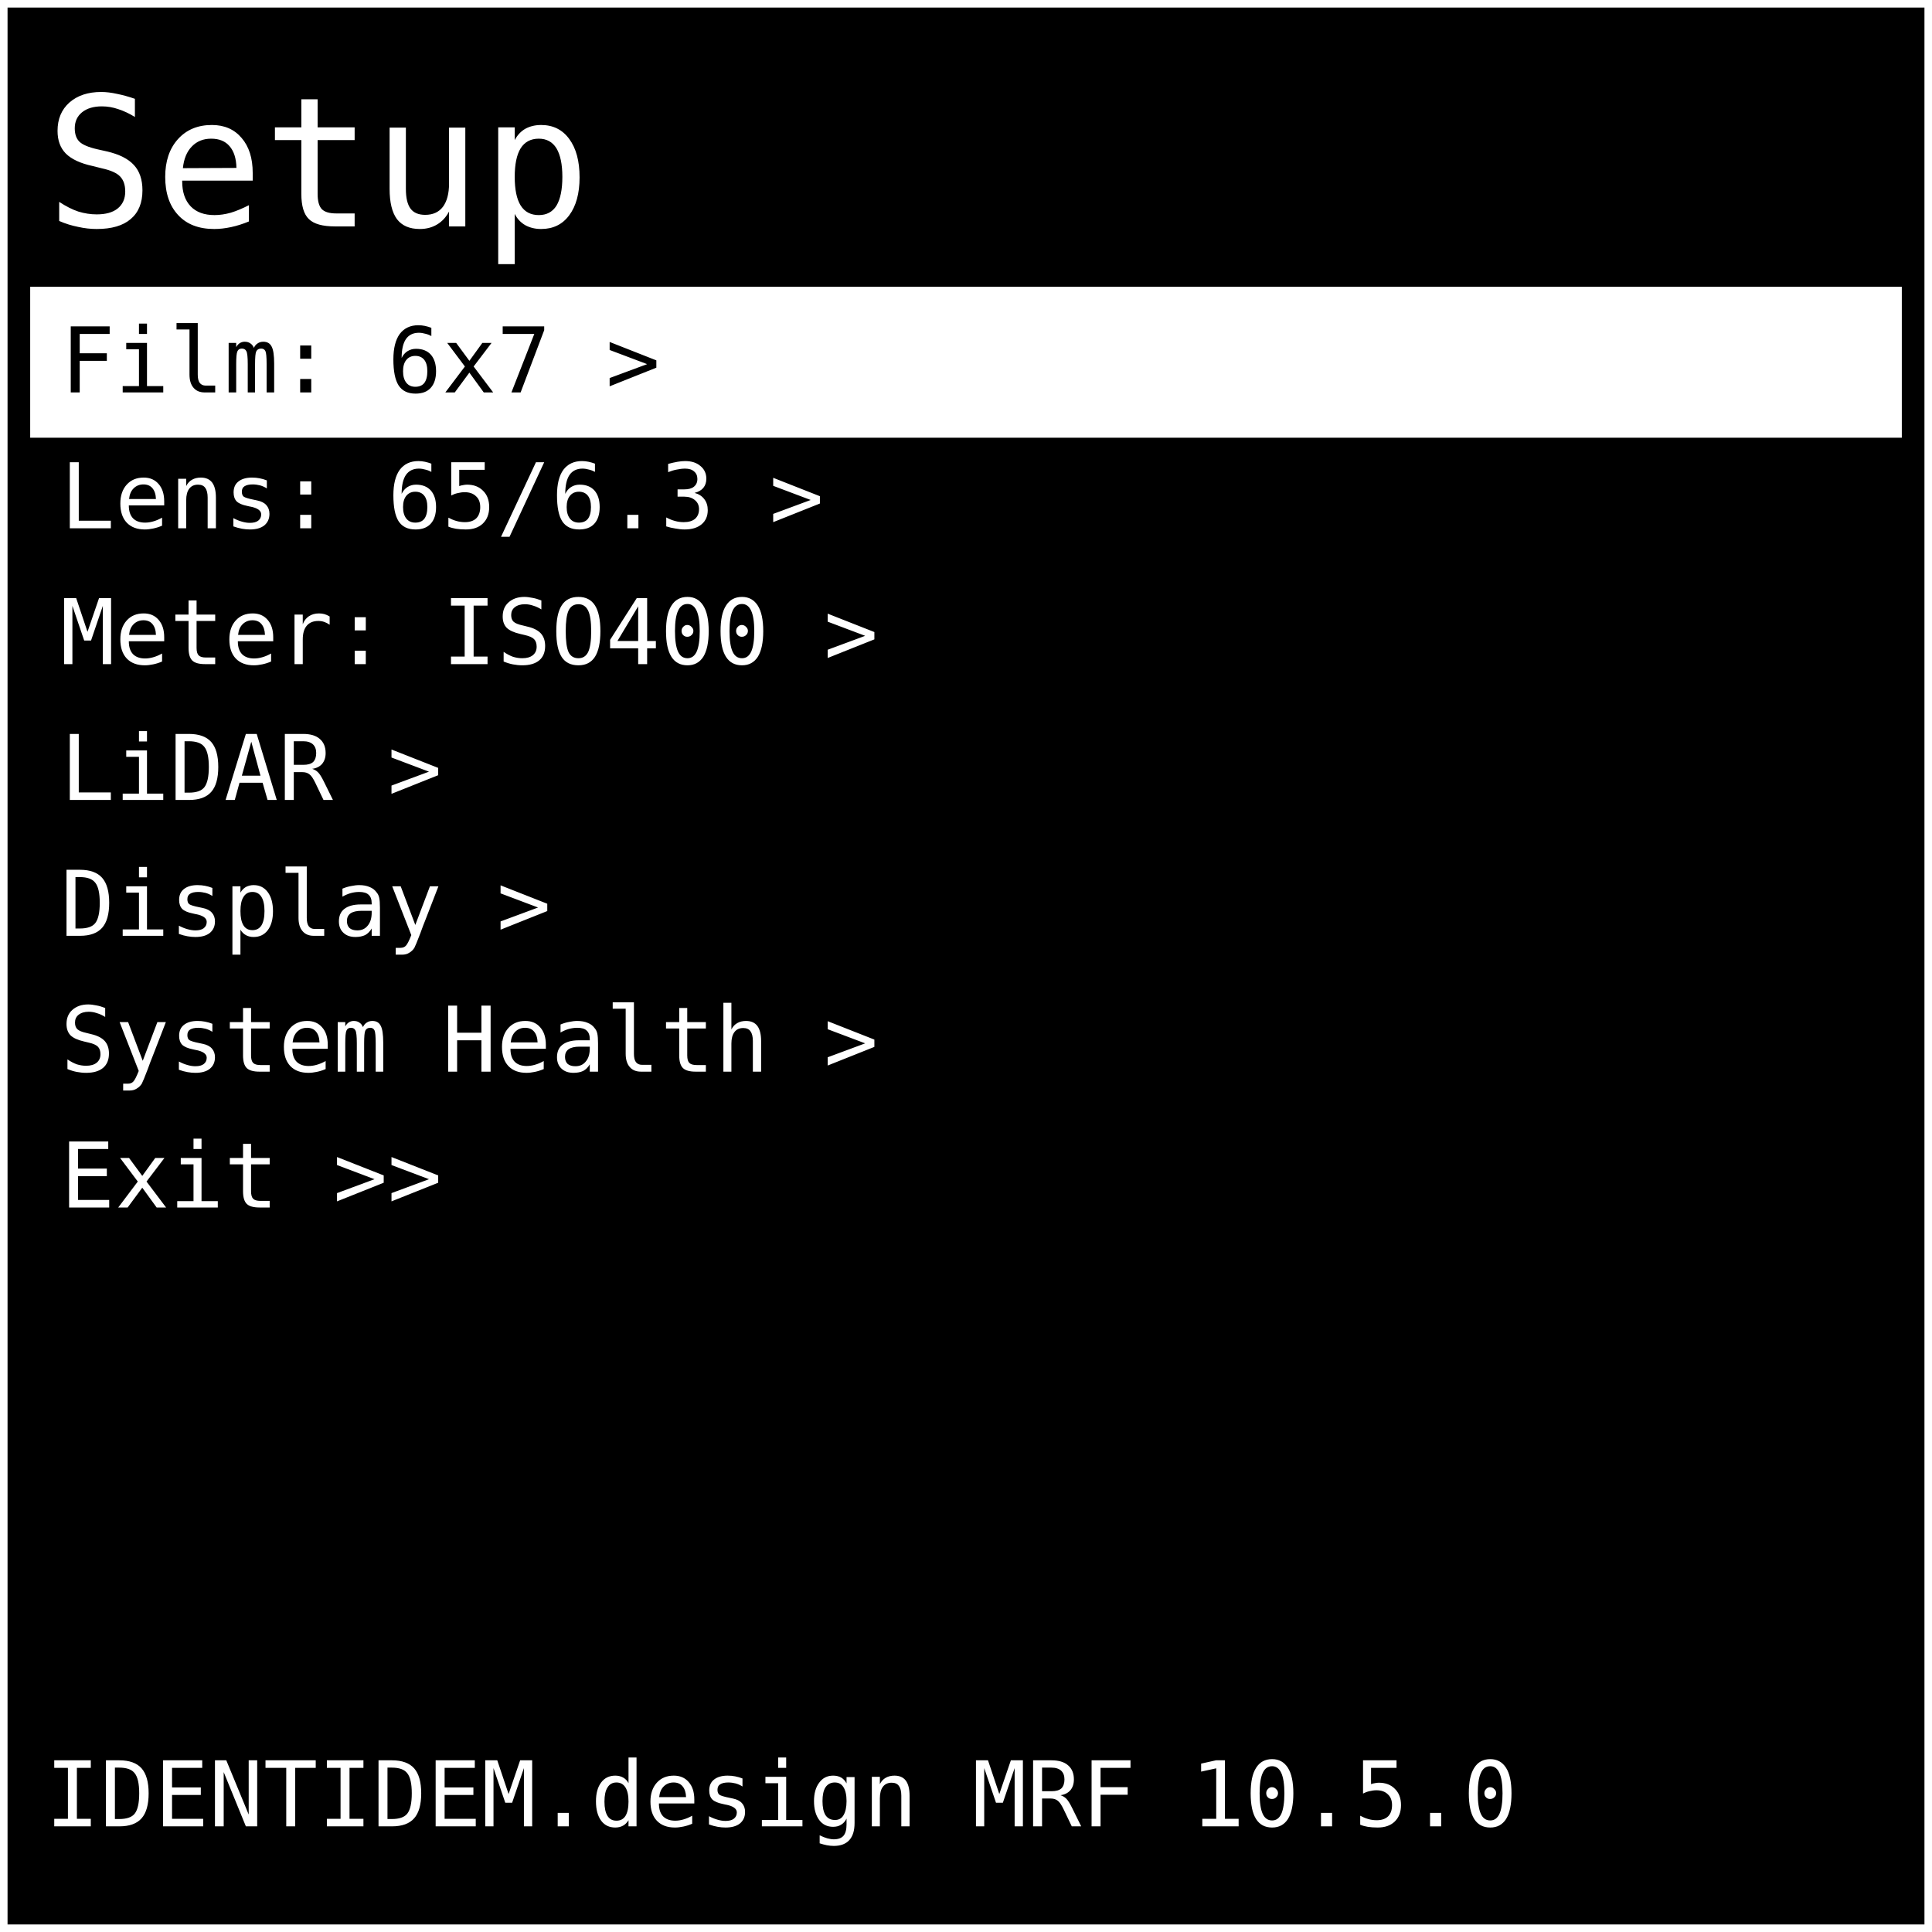
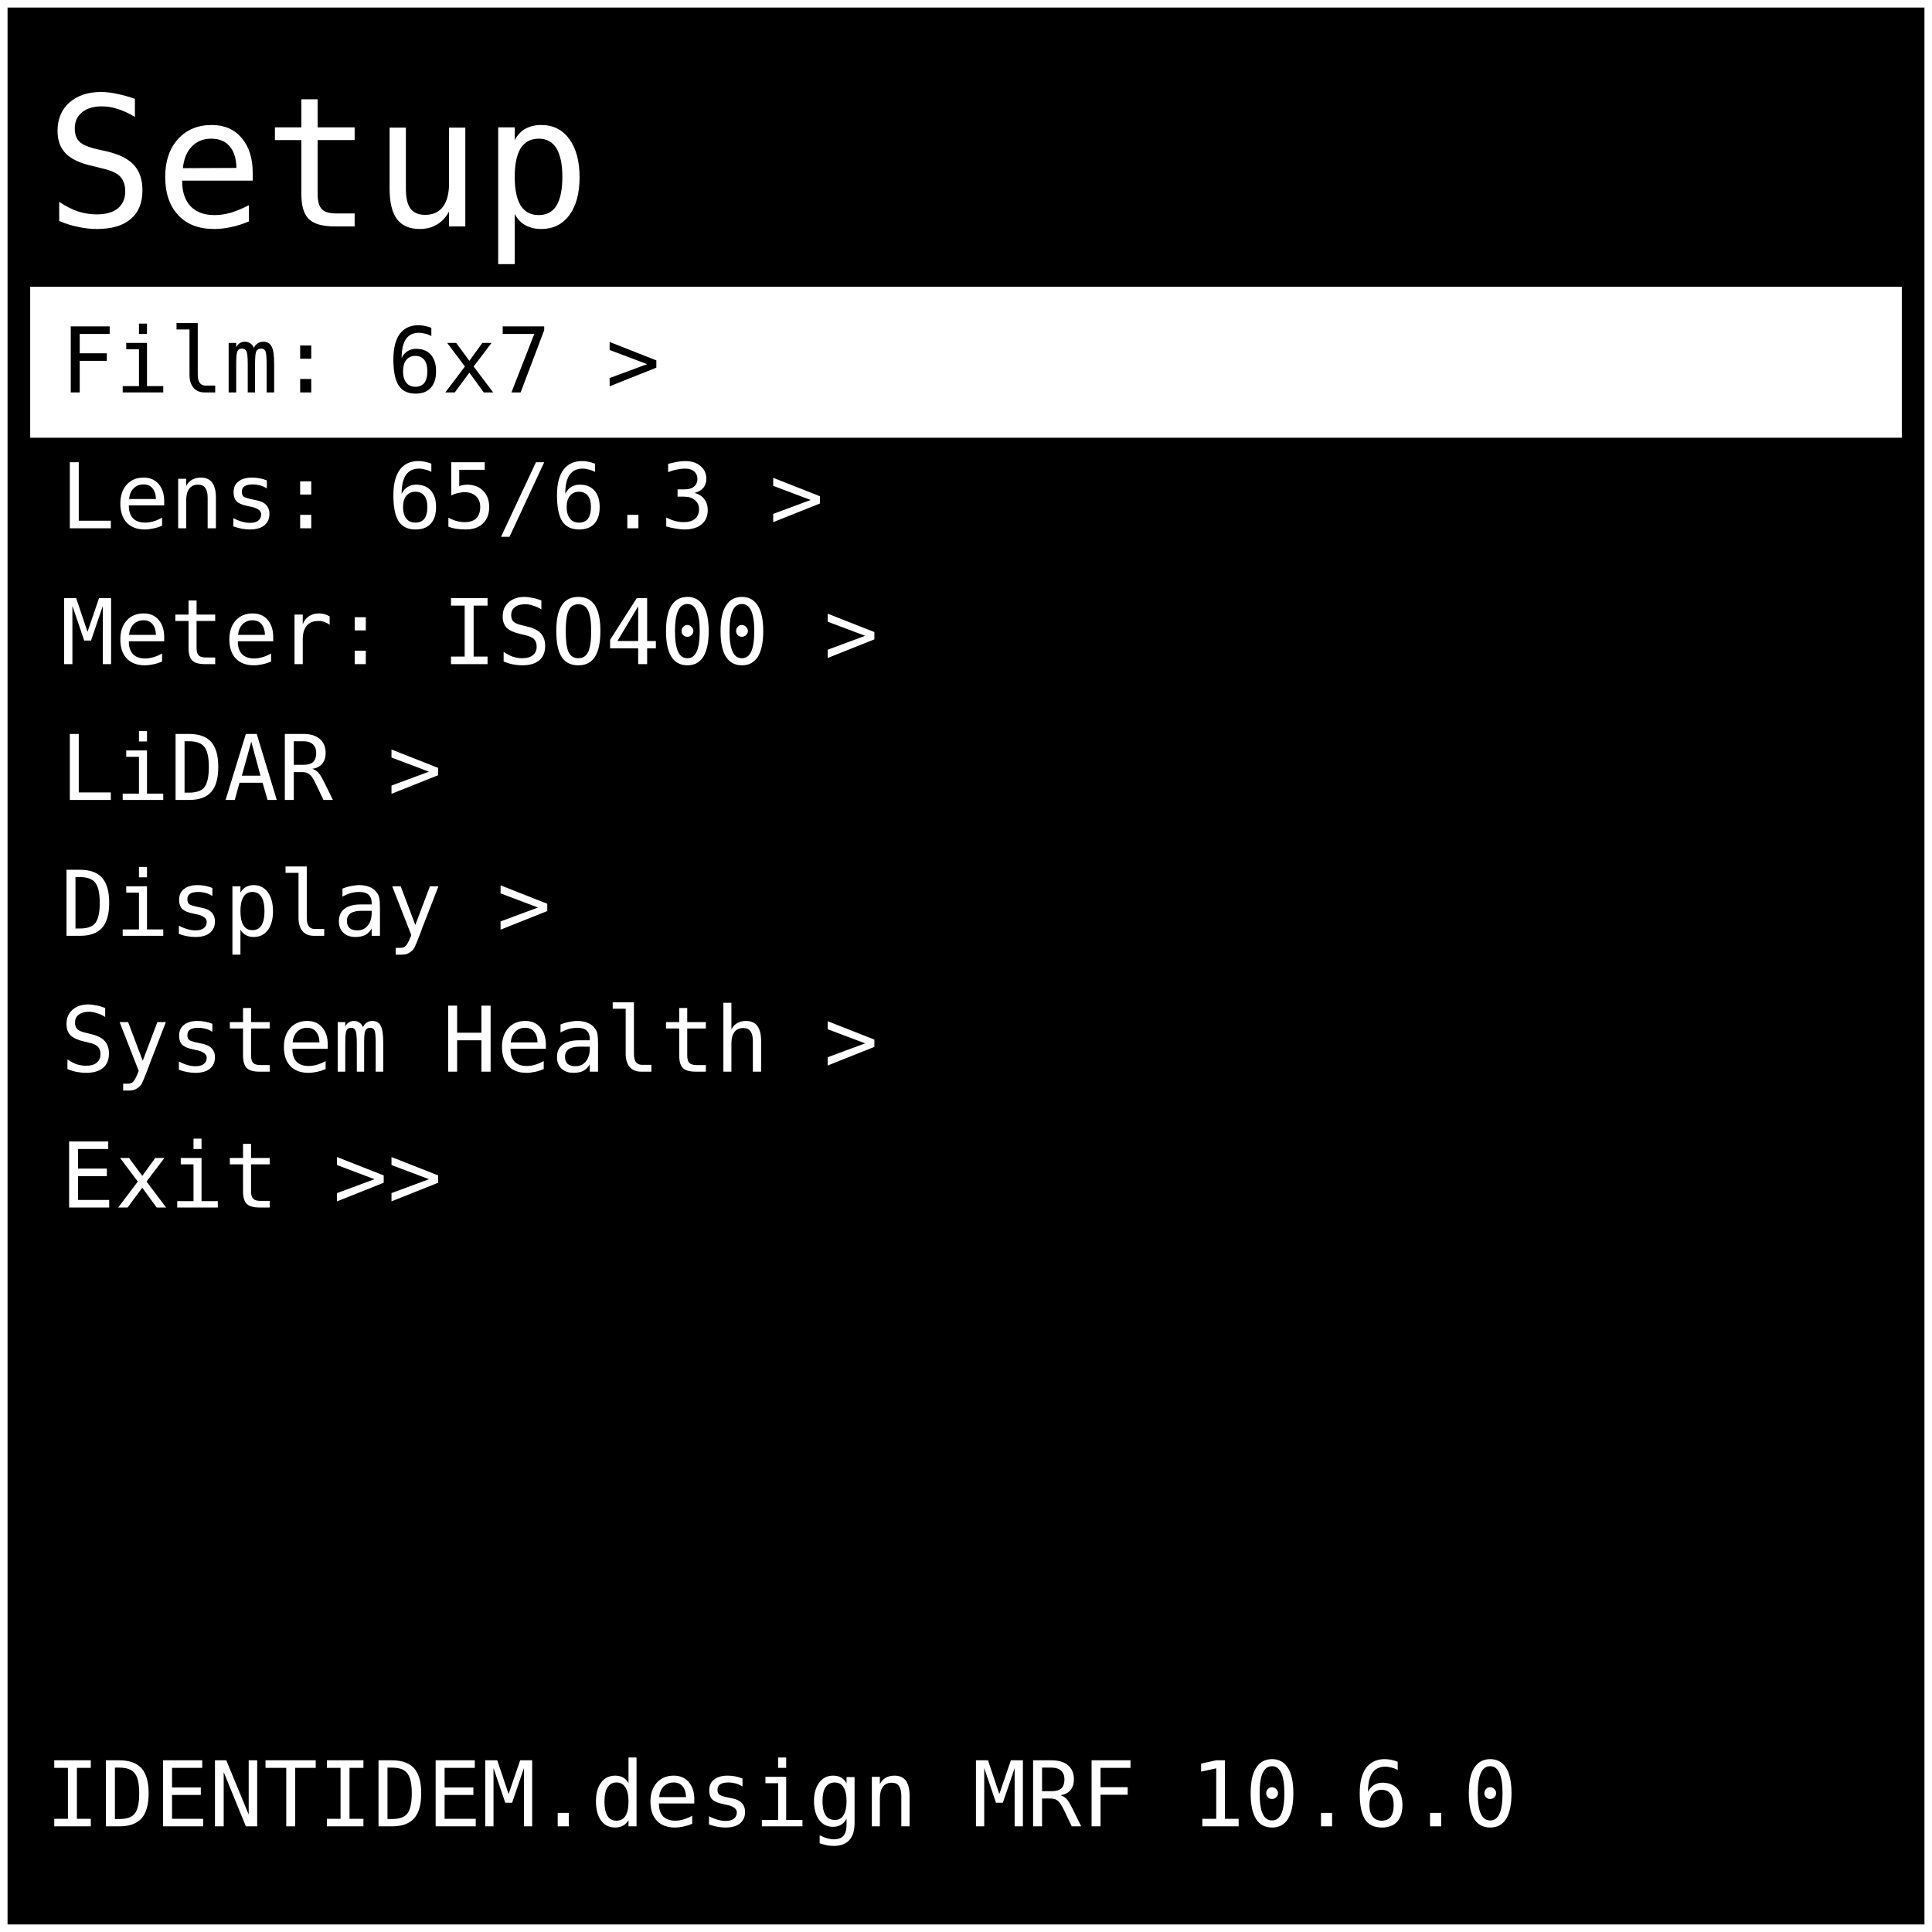
<svg xmlns="http://www.w3.org/2000/svg" width="512" height="512" viewBox="0 0 128 128">
  <rect x="0" y="0" width="128" height="128" fill="#000000" stroke="#ffffff" stroke-width="1" />
  <text x="3" y="15" font-family="monospace" font-size="12" fill="#ffffff">Setup</text>
  <rect x="2" y="19" width="124" height="10" fill="#ffffff" />
  <text x="4" y="26" font-family="monospace" font-size="6" fill="#000000"> Film: 6x7 &gt; </text>
  <text x="4" y="35" font-family="monospace" font-size="6" fill="#ffffff"> Lens: 65/6.3 &gt; </text>
  <text x="4" y="44" font-family="monospace" font-size="6" fill="#ffffff"> Meter: ISO400 &gt; </text>
  <text x="4" y="53" font-family="monospace" font-size="6" fill="#ffffff"> LiDAR &gt; </text>
  <text x="4" y="62" font-family="monospace" font-size="6" fill="#ffffff"> Display &gt; </text>
  <text x="4" y="71" font-family="monospace" font-size="6" fill="#ffffff"> System Health &gt; </text>
  <text x="4" y="80" font-family="monospace" font-size="6" fill="#ffffff"> Exit &gt;&gt; </text>
-   <text x="3" y="121" font-family="monospace" font-size="6" fill="#ffffff"> IDENTIDEM.design MRF 10.5.0</text>
+   <text x="3" y="121" font-family="monospace" font-size="6" fill="#ffffff"> IDENTIDEM.design MRF 10.6.0</text>
</svg>
